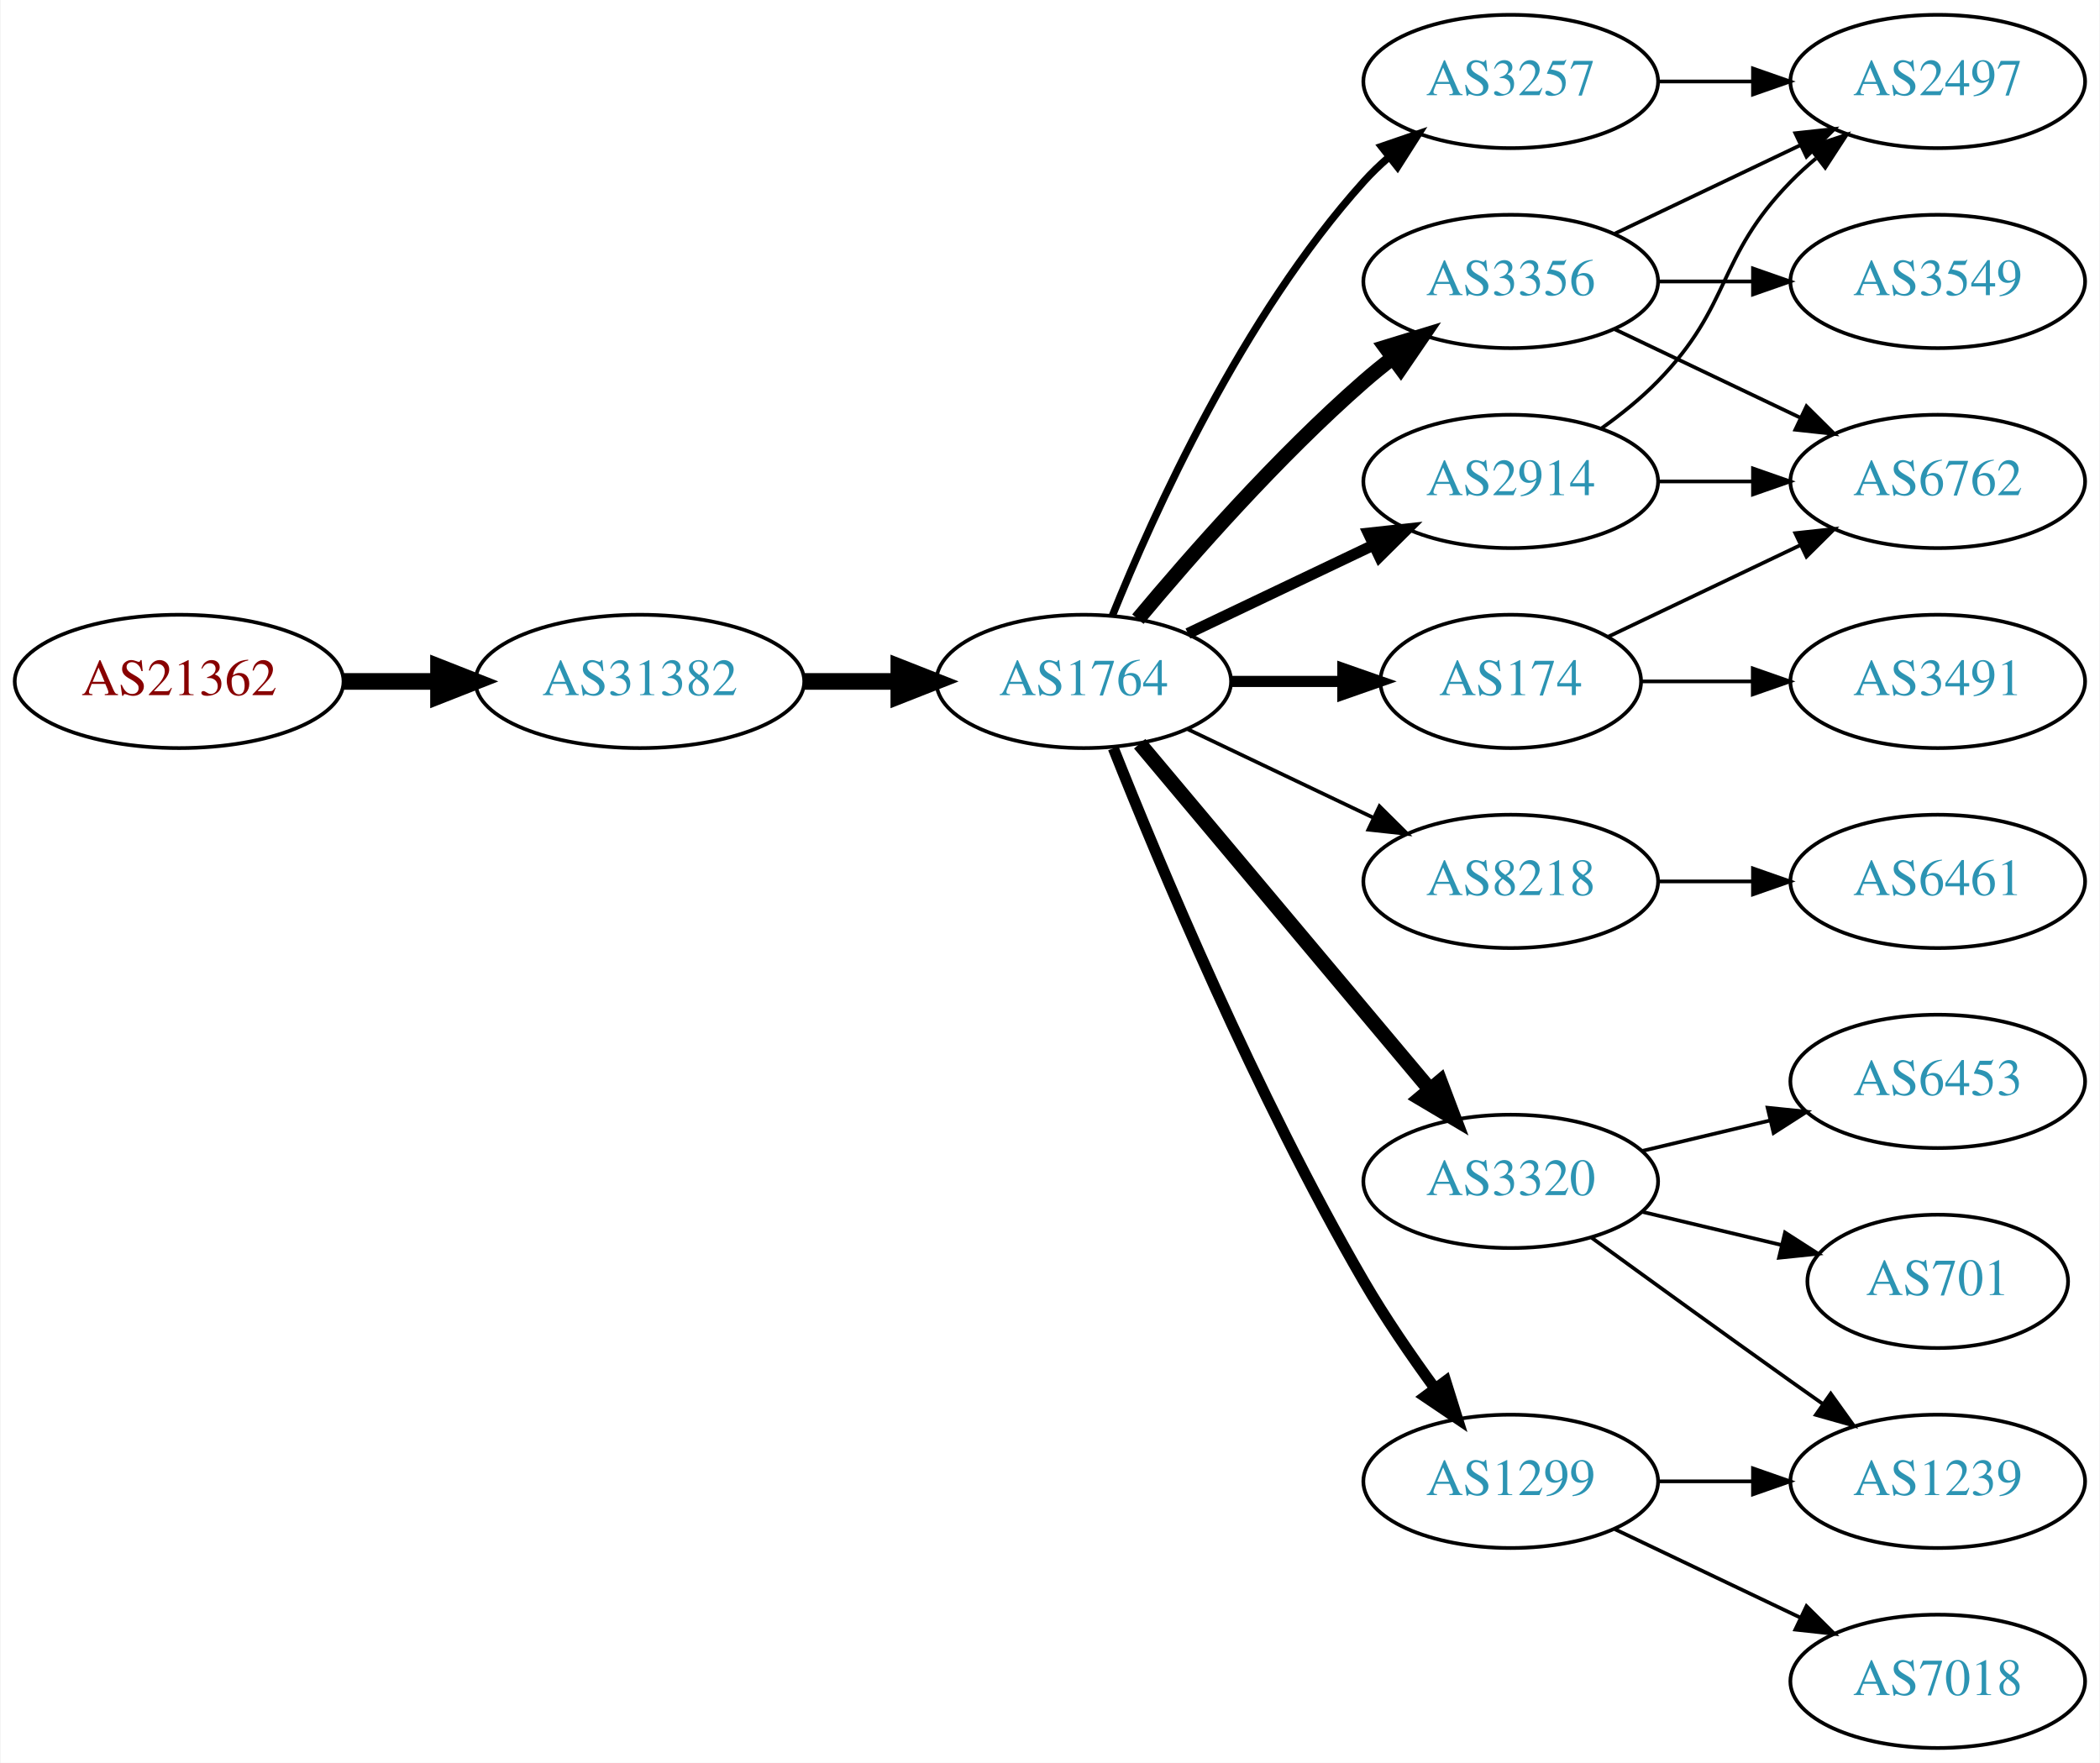
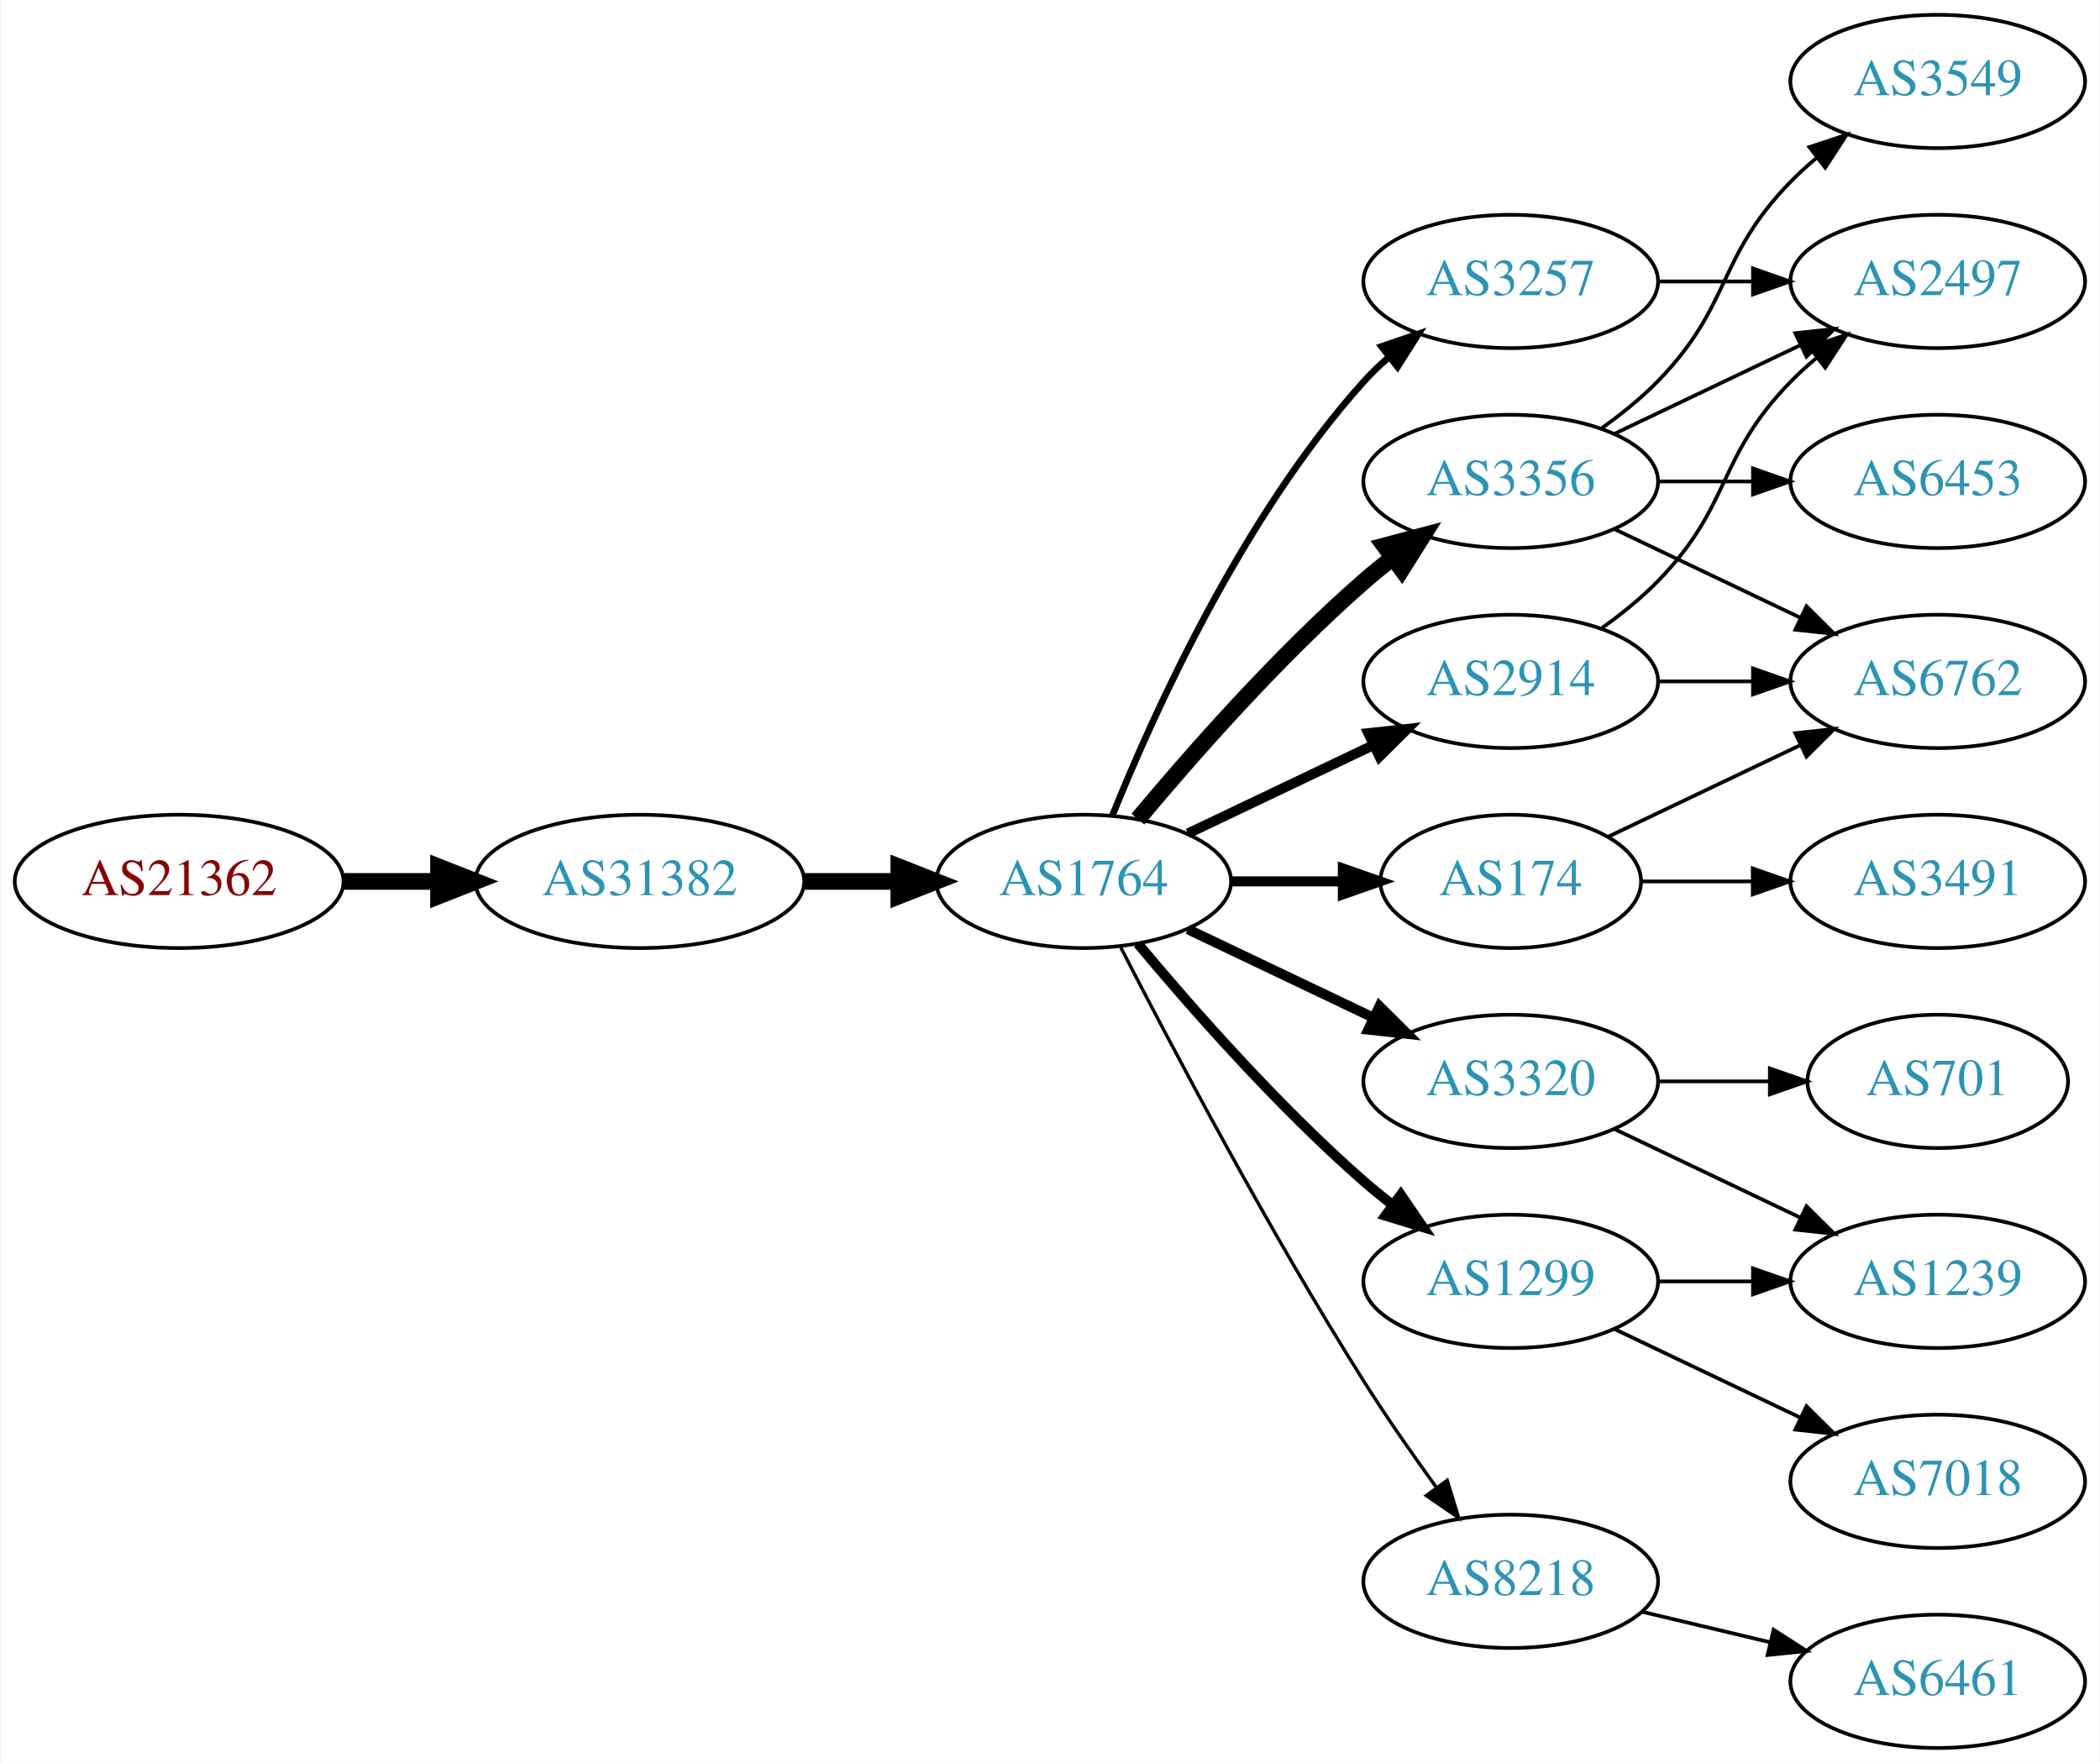
<svg xmlns="http://www.w3.org/2000/svg" xmlns:xlink="http://www.w3.org/1999/xlink" width="567pt" height="476pt" viewBox="0.00 0.00 566.66 476.00">
  <g id="graph0" class="graph" transform="scale(1 1) rotate(0) translate(4 472)">
    <polygon fill="white" stroke="none" points="-4,4 -4,-472 562.663,-472 562.663,4 -4,4" />
    <g id="node1" class="node">
      <g id="a_node1">
        <a xlink:href="/asn/21362" xlink:title="AS21362 ~ Kapsch BusinessCom AG [AT]">
-           <ellipse fill="#ffffff" stroke="black" cx="44.196" cy="-288" rx="44.393" ry="18" />
-           <text text-anchor="middle" x="44.196" y="-284.3" font-family="Times,serif" font-size="14.00" fill="#880000">AS21362</text>
+           <ellipse fill="#ffffff" stroke="black" cx="44.196" cy="-234" rx="44.393" ry="18" />
+           <text text-anchor="middle" x="44.196" y="-230.3" font-family="Times,serif" font-size="14.00" fill="#880000">AS21362</text>
        </a>
      </g>
    </g>
    <g id="node2" class="node">
      <g id="a_node2">
        <a xlink:href="/asn/31382" xlink:title="AS31382 ~ Kapsch BusinessCom AG [AT]">
-           <ellipse fill="#ffffff" stroke="black" cx="168.588" cy="-288" rx="44.393" ry="18" />
-           <text text-anchor="middle" x="168.588" y="-284.3" font-family="Times,serif" font-size="14.00" fill="#2c94b3">AS31382</text>
+           <ellipse fill="#ffffff" stroke="black" cx="168.588" cy="-234" rx="44.393" ry="18" />
+           <text text-anchor="middle" x="168.588" y="-230.3" font-family="Times,serif" font-size="14.00" fill="#2c94b3">AS31382</text>
        </a>
      </g>
    </g>
    <g id="edge1" class="edge">
-       <path fill="none" stroke="black" stroke-width="4.5" d="M88.692,-288C96.898,-288 105.569,-288 114.041,-288" />
-       <polygon fill="black" stroke="black" stroke-width="4.5" points="114.233,-291.938 124.233,-288 114.233,-284.063 114.233,-291.938" />
+       <path fill="none" stroke="black" stroke-width="4.5" d="M88.692,-234C96.898,-234 105.569,-234 114.041,-234" />
+       <polygon fill="black" stroke="black" stroke-width="4.5" points="114.233,-237.938 124.233,-234 114.233,-230.063 114.233,-237.938" />
    </g>
    <g id="node3" class="node">
      <g id="a_node3">
        <a xlink:href="/asn/1764" xlink:title="AS1764 ~ NEXTLAYER-AS [AT]">
-           <ellipse fill="#ffffff" stroke="black" cx="288.431" cy="-288" rx="39.794" ry="18" />
-           <text text-anchor="middle" x="288.431" y="-284.3" font-family="Times,serif" font-size="14.00" fill="#2c94b3">AS1764</text>
+           <ellipse fill="#ffffff" stroke="black" cx="288.431" cy="-234" rx="39.794" ry="18" />
+           <text text-anchor="middle" x="288.431" y="-230.3" font-family="Times,serif" font-size="14.00" fill="#2c94b3">AS1764</text>
        </a>
      </g>
    </g>
    <g id="edge2" class="edge">
-       <path fill="none" stroke="black" stroke-width="4.5" d="M212.799,-288C221.112,-288 229.875,-288 238.357,-288" />
-       <polygon fill="black" stroke="black" stroke-width="4.5" points="238.516,-291.938 248.516,-288 238.516,-284.063 238.516,-291.938" />
+       <path fill="none" stroke="black" stroke-width="4.5" d="M212.799,-234C221.112,-234 229.875,-234 238.357,-234" />
+       <polygon fill="black" stroke="black" stroke-width="4.5" points="238.516,-237.938 248.516,-234 238.516,-230.063 238.516,-237.938" />
    </g>
    <g id="node4" class="node">
      <g id="a_node4">
        <a xlink:href="/asn/2914" xlink:title="AS2914 ~ NTT America, Inc. [US]">
-           <ellipse fill="#ffffff" stroke="black" cx="403.724" cy="-342" rx="39.794" ry="18" />
-           <text text-anchor="middle" x="403.724" y="-338.3" font-family="Times,serif" font-size="14.00" fill="#2c94b3">AS2914</text>
+           <ellipse fill="#ffffff" stroke="black" cx="403.724" cy="-288" rx="39.794" ry="18" />
+           <text text-anchor="middle" x="403.724" y="-284.3" font-family="Times,serif" font-size="14.00" fill="#2c94b3">AS2914</text>
        </a>
      </g>
    </g>
    <g id="edge3" class="edge">
-       <path fill="none" stroke="black" stroke-width="3" d="M316.567,-300.934C331.561,-308.081 350.382,-317.052 366.605,-324.785" />
-       <polygon fill="black" stroke="black" stroke-width="3" points="365.276,-328.028 375.809,-329.171 368.288,-321.709 365.276,-328.028" />
+       <path fill="none" stroke="black" stroke-width="2.7" d="M316.567,-246.934C331.561,-254.081 350.382,-263.052 366.605,-270.785" />
+       <polygon fill="black" stroke="black" stroke-width="2.7" points="365.276,-274.028 375.809,-275.171 368.288,-267.709 365.276,-274.028" />
    </g>
    <g id="node5" class="node">
      <g id="a_node5">
-         <a xlink:href="/asn/8218" xlink:title="AS8218 ~ legacy Neotelecoms [FR]">
-           <ellipse fill="#ffffff" stroke="black" cx="403.724" cy="-234" rx="39.794" ry="18" />
-           <text text-anchor="middle" x="403.724" y="-230.3" font-family="Times,serif" font-size="14.00" fill="#2c94b3">AS8218</text>
+         <a xlink:href="/asn/1299" xlink:title="AS1299 ~ Telia Carrier [EU]">
+           <ellipse fill="#ffffff" stroke="black" cx="403.724" cy="-126" rx="39.794" ry="18" />
+           <text text-anchor="middle" x="403.724" y="-122.3" font-family="Times,serif" font-size="14.00" fill="#2c94b3">AS1299</text>
        </a>
      </g>
    </g>
    <g id="edge4" class="edge">
-       <path fill="none" stroke="black" d="M316.567,-275.066C331.561,-267.919 350.382,-258.948 366.605,-251.215" />
-       <polygon fill="black" stroke="black" points="368.288,-254.291 375.809,-246.829 365.276,-247.972 368.288,-254.291" />
+       <path fill="none" stroke="black" stroke-width="2.7" d="M303.061,-217.183C317.343,-200.071 340.89,-173.255 364.077,-153 366.543,-150.846 369.182,-148.706 371.879,-146.628" />
+       <polygon fill="black" stroke="black" stroke-width="2.7" points="374.052,-149.375 380.033,-140.63 369.904,-143.736 374.052,-149.375" />
    </g>
    <g id="node6" class="node">
      <g id="a_node6">
-         <a xlink:href="/asn/1299" xlink:title="AS1299 ~ Telia Carrier [EU]">
-           <ellipse fill="#ffffff" stroke="black" cx="403.724" cy="-72" rx="39.794" ry="18" />
-           <text text-anchor="middle" x="403.724" y="-68.3" font-family="Times,serif" font-size="14.00" fill="#2c94b3">AS1299</text>
+         <a xlink:href="/asn/3320" xlink:title="AS3320 ~ DTAG [DE]">
+           <ellipse fill="#ffffff" stroke="black" cx="403.724" cy="-180" rx="39.794" ry="18" />
+           <text text-anchor="middle" x="403.724" y="-176.3" font-family="Times,serif" font-size="14.00" fill="#2c94b3">AS3320</text>
        </a>
      </g>
    </g>
    <g id="edge5" class="edge">
-       <path fill="none" stroke="black" stroke-width="3" d="M296.434,-269.949C308.561,-239.43 334.979,-176.067 364.077,-126 369.784,-116.181 376.822,-105.922 383.321,-97.016" />
-       <polygon fill="black" stroke="black" stroke-width="3" points="386.162,-99.061 389.326,-88.95 380.547,-94.881 386.162,-99.061" />
+       <path fill="none" stroke="black" stroke-width="2.7" d="M316.567,-221.066C331.561,-213.919 350.382,-204.948 366.605,-197.215" />
+       <polygon fill="black" stroke="black" stroke-width="2.7" points="368.288,-200.291 375.809,-192.829 365.276,-193.972 368.288,-200.291" />
    </g>
    <g id="node7" class="node">
      <g id="a_node7">
-         <a xlink:href="/asn/3320" xlink:title="AS3320 ~ DTAG [DE]">
-           <ellipse fill="#ffffff" stroke="black" cx="403.724" cy="-153" rx="39.794" ry="18" />
-           <text text-anchor="middle" x="403.724" y="-149.3" font-family="Times,serif" font-size="14.00" fill="#2c94b3">AS3320</text>
+         <a xlink:href="/asn/3356" xlink:title="AS3356 ~ Level 3 Parent, LLC [US]">
+           <ellipse fill="#ffffff" stroke="black" cx="403.724" cy="-342" rx="39.794" ry="18" />
+           <text text-anchor="middle" x="403.724" y="-338.3" font-family="Times,serif" font-size="14.00" fill="#2c94b3">AS3356</text>
        </a>
      </g>
    </g>
    <g id="edge6" class="edge">
-       <path fill="none" stroke="black" stroke-width="4" d="M303.55,-271.175C323.225,-247.731 359.029,-205.066 381.808,-177.924" />
-       <polygon fill="black" stroke="black" stroke-width="4" points="384.679,-179.947 388.426,-170.037 379.317,-175.447 384.679,-179.947" />
+       <path fill="none" stroke="black" stroke-width="4.5" d="M303.061,-250.817C317.343,-267.929 340.89,-294.745 364.077,-315 366.543,-317.154 369.182,-319.294 371.879,-321.372" />
+       <polygon fill="black" stroke="black" stroke-width="4.5" points="369.645,-324.616 380.033,-327.37 374.311,-318.273 369.645,-324.616" />
    </g>
    <g id="node8" class="node">
      <g id="a_node8">
-         <a xlink:href="/asn/3257" xlink:title="AS3257 ~ GTT [DE]">
-           <ellipse fill="#ffffff" stroke="black" cx="403.724" cy="-450" rx="39.794" ry="18" />
-           <text text-anchor="middle" x="403.724" y="-446.3" font-family="Times,serif" font-size="14.00" fill="#2c94b3">AS3257</text>
+         <a xlink:href="/asn/8218" xlink:title="AS8218 ~ legacy Neotelecoms [FR]">
+           <ellipse fill="#ffffff" stroke="black" cx="403.724" cy="-45" rx="39.794" ry="18" />
+           <text text-anchor="middle" x="403.724" y="-41.3" font-family="Times,serif" font-size="14.00" fill="#2c94b3">AS8218</text>
        </a>
      </g>
    </g>
    <g id="edge7" class="edge">
-       <path fill="none" stroke="black" stroke-width="2" d="M296.179,-305.787C307.23,-333.243 331.283,-386.578 364.077,-423 366.08,-425.224 368.298,-427.363 370.631,-429.397" />
-       <polygon fill="black" stroke="black" stroke-width="2" points="368.829,-432.433 378.85,-435.873 373.161,-426.935 368.829,-432.433" />
+       <path fill="none" stroke="black" stroke-width="0.9" d="M298.457,-216.148C311.893,-189.945 338.342,-139.763 364.077,-99 370.14,-89.396 377.26,-79.187 383.725,-70.261" />
+       <polygon fill="black" stroke="black" stroke-width="0.9" points="386.577,-72.291 389.668,-62.157 380.932,-68.152 386.577,-72.291" />
    </g>
    <g id="node9" class="node">
      <g id="a_node9">
-         <a xlink:href="/asn/3356" xlink:title="AS3356 ~ Level 3 Parent, LLC [US]">
+         <a xlink:href="/asn/3257" xlink:title="AS3257 ~ GTT [DE]">
          <ellipse fill="#ffffff" stroke="black" cx="403.724" cy="-396" rx="39.794" ry="18" />
-           <text text-anchor="middle" x="403.724" y="-392.3" font-family="Times,serif" font-size="14.00" fill="#2c94b3">AS3356</text>
+           <text text-anchor="middle" x="403.724" y="-392.3" font-family="Times,serif" font-size="14.00" fill="#2c94b3">AS3257</text>
        </a>
      </g>
    </g>
    <g id="edge8" class="edge">
-       <path fill="none" stroke="black" stroke-width="4" d="M303.061,-304.817C317.343,-321.929 340.89,-348.745 364.077,-369 366.543,-371.154 369.182,-373.294 371.879,-375.372" />
-       <polygon fill="black" stroke="black" stroke-width="4" points="369.904,-378.264 380.033,-381.37 374.052,-372.625 369.904,-378.264" />
+       <path fill="none" stroke="black" stroke-width="1.8" d="M296.179,-251.787C307.23,-279.243 331.283,-332.578 364.077,-369 366.08,-371.224 368.298,-373.363 370.631,-375.397" />
+       <polygon fill="black" stroke="black" stroke-width="1.8" points="368.829,-378.433 378.85,-381.873 373.161,-372.935 368.829,-378.433" />
    </g>
    <g id="node10" class="node">
      <g id="a_node10">
        <a xlink:href="/asn/174" xlink:title="AS174 ~ Cogent Communications [US]">
-           <ellipse fill="#ffffff" stroke="black" cx="403.724" cy="-288" rx="35.194" ry="18" />
-           <text text-anchor="middle" x="403.724" y="-284.3" font-family="Times,serif" font-size="14.00" fill="#2c94b3">AS174</text>
+           <ellipse fill="#ffffff" stroke="black" cx="403.724" cy="-234" rx="35.194" ry="18" />
+           <text text-anchor="middle" x="403.724" y="-230.3" font-family="Times,serif" font-size="14.00" fill="#2c94b3">AS174</text>
        </a>
      </g>
    </g>
    <g id="edge9" class="edge">
-       <path fill="none" stroke="black" stroke-width="3" d="M328.103,-288C337.808,-288 348.299,-288 358.262,-288" />
-       <polygon fill="black" stroke="black" stroke-width="3" points="358.398,-291.5 368.398,-288 358.398,-284.5 358.398,-291.5" />
-     </g>
-     <g id="node15" class="node">
-       <g id="a_node15">
+       <path fill="none" stroke="black" stroke-width="2.7" d="M328.103,-234C337.808,-234 348.299,-234 358.262,-234" />
+       <polygon fill="black" stroke="black" stroke-width="2.7" points="358.398,-237.5 368.398,-234 358.398,-230.5 358.398,-237.5" />
+     </g>
+     <g id="node11" class="node">
+       <g id="a_node11">
        <a xlink:href="/asn/2497" xlink:title="AS2497 ~ Internet Initiative Japan Inc. [JP]">
-           <ellipse fill="#ffffff" stroke="black" cx="519.017" cy="-450" rx="39.794" ry="18" />
-           <text text-anchor="middle" x="519.017" y="-446.3" font-family="Times,serif" font-size="14.00" fill="#2c94b3">AS2497</text>
-         </a>
-       </g>
-     </g>
-     <g id="edge19" class="edge">
-       <path fill="none" stroke="black" d="M428.318,-356.389C433.574,-360.148 438.906,-364.437 443.37,-369 463.543,-389.617 459.198,-402.383 479.37,-423 481.463,-425.139 483.746,-427.218 486.123,-429.21" />
-       <polygon fill="black" stroke="black" points="484.367,-432.275 494.423,-435.611 488.641,-426.732 484.367,-432.275" />
+           <ellipse fill="#ffffff" stroke="black" cx="519.017" cy="-396" rx="39.794" ry="18" />
+           <text text-anchor="middle" x="519.017" y="-392.3" font-family="Times,serif" font-size="14.00" fill="#2c94b3">AS2497</text>
+         </a>
+       </g>
+     </g>
+     <g id="edge20" class="edge">
+       <path fill="none" stroke="black" d="M428.318,-302.389C433.574,-306.148 438.906,-310.437 443.37,-315 463.543,-335.617 459.198,-348.383 479.37,-369 481.463,-371.139 483.746,-373.218 486.123,-375.21" />
+       <polygon fill="black" stroke="black" points="484.367,-378.275 494.423,-381.611 488.641,-372.732 484.367,-378.275" />
+     </g>
+     <g id="node12" class="node">
+       <g id="a_node12">
+         <a xlink:href="/asn/6762" xlink:title="AS6762 ~ TELECOM ITALIA SPARKLE S.p.A. [IT]">
+           <ellipse fill="#ffffff" stroke="black" cx="519.017" cy="-288" rx="39.794" ry="18" />
+           <text text-anchor="middle" x="519.017" y="-284.3" font-family="Times,serif" font-size="14.00" fill="#2c94b3">AS6762</text>
+         </a>
+       </g>
+     </g>
+     <g id="edge21" class="edge">
+       <path fill="none" stroke="black" d="M443.396,-288C451.599,-288 460.363,-288 468.895,-288" />
+       <polygon fill="black" stroke="black" points="469.134,-291.5 479.134,-288 469.134,-284.5 469.134,-291.5" />
    </g>
    <g id="node17" class="node">
      <g id="a_node17">
-         <a xlink:href="/asn/6762" xlink:title="AS6762 ~ TELECOM ITALIA SPARKLE S.p.A. [IT]">
-           <ellipse fill="#ffffff" stroke="black" cx="519.017" cy="-342" rx="39.794" ry="18" />
-           <text text-anchor="middle" x="519.017" y="-338.3" font-family="Times,serif" font-size="14.00" fill="#2c94b3">AS6762</text>
-         </a>
-       </g>
-     </g>
-     <g id="edge18" class="edge">
-       <path fill="none" stroke="black" d="M443.396,-342C451.599,-342 460.363,-342 468.895,-342" />
-       <polygon fill="black" stroke="black" points="469.134,-345.5 479.134,-342 469.134,-338.5 469.134,-345.5" />
-     </g>
-     <g id="node11" class="node">
-       <g id="a_node11">
-         <a xlink:href="/asn/6461" xlink:title="AS6461 ~ ZAYO-6461 [US]">
-           <ellipse fill="#ffffff" stroke="black" cx="519.017" cy="-234" rx="39.794" ry="18" />
-           <text text-anchor="middle" x="519.017" y="-230.3" font-family="Times,serif" font-size="14.00" fill="#2c94b3">AS6461</text>
-         </a>
-       </g>
-     </g>
-     <g id="edge10" class="edge">
-       <path fill="none" stroke="black" d="M443.396,-234C451.599,-234 460.363,-234 468.895,-234" />
-       <polygon fill="black" stroke="black" points="469.134,-237.5 479.134,-234 469.134,-230.5 469.134,-237.5" />
-     </g>
-     <g id="node14" class="node">
-       <g id="a_node14">
        <a xlink:href="/asn/1239" xlink:title="AS1239 ~ Sprint [US]">
-           <ellipse fill="#ffffff" stroke="black" cx="519.017" cy="-72" rx="39.794" ry="18" />
-           <text text-anchor="middle" x="519.017" y="-68.3" font-family="Times,serif" font-size="14.00" fill="#2c94b3">AS1239</text>
-         </a>
-       </g>
-     </g>
-     <g id="edge23" class="edge">
-       <path fill="none" stroke="black" d="M443.396,-72C451.599,-72 460.363,-72 468.895,-72" />
-       <polygon fill="black" stroke="black" points="469.134,-75.5 479.134,-72 469.134,-68.5 469.134,-75.5" />
+           <ellipse fill="#ffffff" stroke="black" cx="519.017" cy="-126" rx="39.794" ry="18" />
+           <text text-anchor="middle" x="519.017" y="-122.3" font-family="Times,serif" font-size="14.00" fill="#2c94b3">AS1239</text>
+         </a>
+       </g>
+     </g>
+     <g id="edge22" class="edge">
+       <path fill="none" stroke="black" d="M443.396,-126C451.599,-126 460.363,-126 468.895,-126" />
+       <polygon fill="black" stroke="black" points="469.134,-129.5 479.134,-126 469.134,-122.5 469.134,-129.5" />
    </g>
    <g id="node19" class="node">
      <g id="a_node19">
        <a xlink:href="/asn/7018" xlink:title="AS7018 ~ AT&amp;T Services, Inc. [US]">
-           <ellipse fill="#ffffff" stroke="black" cx="519.017" cy="-18" rx="39.794" ry="18" />
-           <text text-anchor="middle" x="519.017" y="-14.3" font-family="Times,serif" font-size="14.00" fill="#2c94b3">AS7018</text>
-         </a>
-       </g>
-     </g>
-     <g id="edge22" class="edge">
-       <path fill="none" stroke="black" d="M431.86,-59.066C446.854,-51.919 465.675,-42.948 481.898,-35.215" />
-       <polygon fill="black" stroke="black" points="483.581,-38.291 491.102,-30.829 480.569,-31.972 483.581,-38.291" />
-     </g>
-     <g id="node12" class="node">
-       <g id="a_node12">
+           <ellipse fill="#ffffff" stroke="black" cx="519.017" cy="-72" rx="39.794" ry="18" />
+           <text text-anchor="middle" x="519.017" y="-68.3" font-family="Times,serif" font-size="14.00" fill="#2c94b3">AS7018</text>
+         </a>
+       </g>
+     </g>
+     <g id="edge23" class="edge">
+       <path fill="none" stroke="black" d="M431.86,-113.066C446.854,-105.919 465.675,-96.948 481.898,-89.215" />
+       <polygon fill="black" stroke="black" points="483.581,-92.291 491.102,-84.829 480.569,-85.972 483.581,-92.291" />
+     </g>
+     <g id="node16" class="node">
+       <g id="a_node16">
        <a xlink:href="/asn/701" xlink:title="AS701 ~ UUNET [US]">
-           <ellipse fill="#ffffff" stroke="black" cx="519.017" cy="-126" rx="35.194" ry="18" />
-           <text text-anchor="middle" x="519.017" y="-122.3" font-family="Times,serif" font-size="14.00" fill="#2c94b3">AS701</text>
-         </a>
-       </g>
+           <ellipse fill="#ffffff" stroke="black" cx="519.017" cy="-180" rx="35.194" ry="18" />
+           <text text-anchor="middle" x="519.017" y="-176.3" font-family="Times,serif" font-size="14.00" fill="#2c94b3">AS701</text>
+         </a>
+       </g>
+     </g>
+     <g id="edge15" class="edge">
+       <path fill="none" stroke="black" d="M443.396,-180C453.101,-180 463.592,-180 473.555,-180" />
+       <polygon fill="black" stroke="black" points="473.691,-183.5 483.691,-180 473.691,-176.5 473.691,-183.5" />
+     </g>
+     <g id="edge16" class="edge">
+       <path fill="none" stroke="black" d="M431.86,-167.066C446.854,-159.919 465.675,-150.948 481.898,-143.215" />
+       <polygon fill="black" stroke="black" points="483.581,-146.291 491.102,-138.829 480.569,-139.972 483.581,-146.291" />
+     </g>
+     <g id="edge10" class="edge">
+       <path fill="none" stroke="black" d="M431.86,-354.934C446.854,-362.081 465.675,-371.052 481.898,-378.785" />
+       <polygon fill="black" stroke="black" points="480.569,-382.028 491.102,-383.171 483.581,-375.709 480.569,-382.028" />
    </g>
    <g id="edge11" class="edge">
-       <path fill="none" stroke="black" d="M439.331,-144.752C451.125,-141.942 464.43,-138.771 476.698,-135.847" />
-       <polygon fill="black" stroke="black" points="477.787,-139.186 486.703,-133.463 476.164,-132.376 477.787,-139.186" />
+       <path fill="none" stroke="black" d="M431.86,-329.066C446.854,-321.919 465.675,-312.948 481.898,-305.215" />
+       <polygon fill="black" stroke="black" points="483.581,-308.291 491.102,-300.829 480.569,-301.972 483.581,-308.291" />
    </g>
    <g id="node13" class="node">
      <g id="a_node13">
+         <a xlink:href="/asn/3549" xlink:title="AS3549 ~ Level 3 Parent, LLC [US]">
+           <ellipse fill="#ffffff" stroke="black" cx="519.017" cy="-450" rx="39.794" ry="18" />
+           <text text-anchor="middle" x="519.017" y="-446.3" font-family="Times,serif" font-size="14.00" fill="#2c94b3">AS3549</text>
+         </a>
+       </g>
+     </g>
+     <g id="edge12" class="edge">
+       <path fill="none" stroke="black" d="M428.318,-356.389C433.574,-360.148 438.906,-364.437 443.37,-369 463.543,-389.617 459.198,-402.383 479.37,-423 481.463,-425.139 483.746,-427.218 486.123,-429.21" />
+       <polygon fill="black" stroke="black" points="484.367,-432.275 494.423,-435.611 488.641,-426.732 484.367,-432.275" />
+     </g>
+     <g id="node14" class="node">
+       <g id="a_node14">
        <a xlink:href="/asn/6453" xlink:title="AS6453 ~ TATA COMMUNICATIONS (AMERICA) INC [US]">
-           <ellipse fill="#ffffff" stroke="black" cx="519.017" cy="-180" rx="39.794" ry="18" />
-           <text text-anchor="middle" x="519.017" y="-176.3" font-family="Times,serif" font-size="14.00" fill="#2c94b3">AS6453</text>
-         </a>
-       </g>
-     </g>
-     <g id="edge12" class="edge">
-       <path fill="none" stroke="black" d="M439.331,-161.248C450.202,-163.838 462.357,-166.735 473.799,-169.462" />
-       <polygon fill="black" stroke="black" points="473.082,-172.889 483.621,-171.803 474.705,-166.08 473.082,-172.889" />
+           <ellipse fill="#ffffff" stroke="black" cx="519.017" cy="-342" rx="39.794" ry="18" />
+           <text text-anchor="middle" x="519.017" y="-338.3" font-family="Times,serif" font-size="14.00" fill="#2c94b3">AS6453</text>
+         </a>
+       </g>
    </g>
    <g id="edge13" class="edge">
-       <path fill="none" stroke="black" d="M425.572,-137.778C440.506,-126.909 461.12,-111.975 479.37,-99 482.191,-96.995 485.134,-94.915 488.082,-92.841" />
-       <polygon fill="black" stroke="black" points="490.128,-95.681 496.306,-87.074 486.109,-89.95 490.128,-95.681" />
+       <path fill="none" stroke="black" d="M443.396,-342C451.599,-342 460.363,-342 468.895,-342" />
+       <polygon fill="black" stroke="black" points="469.134,-345.5 479.134,-342 469.134,-338.5 469.134,-345.5" />
+     </g>
+     <g id="node15" class="node">
+       <g id="a_node15">
+         <a xlink:href="/asn/6461" xlink:title="AS6461 ~ Zayo Bandwidth [US]">
+           <ellipse fill="#ffffff" stroke="black" cx="519.017" cy="-18" rx="39.794" ry="18" />
+           <text text-anchor="middle" x="519.017" y="-14.3" font-family="Times,serif" font-size="14.00" fill="#2c94b3">AS6461</text>
+         </a>
+       </g>
    </g>
    <g id="edge14" class="edge">
-       <path fill="none" stroke="black" d="M443.396,-450C451.599,-450 460.363,-450 468.895,-450" />
-       <polygon fill="black" stroke="black" points="469.134,-453.5 479.134,-450 469.134,-446.5 469.134,-453.5" />
-     </g>
-     <g id="edge16" class="edge">
-       <path fill="none" stroke="black" d="M431.86,-408.934C446.854,-416.081 465.675,-425.052 481.898,-432.785" />
-       <polygon fill="black" stroke="black" points="480.569,-436.028 491.102,-437.171 483.581,-429.709 480.569,-436.028" />
-     </g>
-     <g id="node16" class="node">
-       <g id="a_node16">
-         <a xlink:href="/asn/3549" xlink:title="AS3549 ~ Level 3 Parent, LLC [US]">
-           <ellipse fill="#ffffff" stroke="black" cx="519.017" cy="-396" rx="39.794" ry="18" />
-           <text text-anchor="middle" x="519.017" y="-392.3" font-family="Times,serif" font-size="14.00" fill="#2c94b3">AS3549</text>
-         </a>
-       </g>
-     </g>
-     <g id="edge15" class="edge">
+       <path fill="none" stroke="black" d="M439.331,-36.752C450.202,-34.162 462.357,-31.265 473.799,-28.538" />
+       <polygon fill="black" stroke="black" points="474.705,-31.92 483.621,-26.197 473.082,-25.111 474.705,-31.92" />
+     </g>
+     <g id="edge17" class="edge">
      <path fill="none" stroke="black" d="M443.396,-396C451.599,-396 460.363,-396 468.895,-396" />
      <polygon fill="black" stroke="black" points="469.134,-399.5 479.134,-396 469.134,-392.5 469.134,-399.5" />
    </g>
-     <g id="edge17" class="edge">
-       <path fill="none" stroke="black" d="M431.86,-383.066C446.854,-375.919 465.675,-366.948 481.898,-359.215" />
-       <polygon fill="black" stroke="black" points="483.581,-362.291 491.102,-354.829 480.569,-355.972 483.581,-362.291" />
-     </g>
-     <g id="edge21" class="edge">
-       <path fill="none" stroke="black" d="M430.149,-300.119C445.452,-307.413 465.175,-316.814 482.057,-324.86" />
-       <polygon fill="black" stroke="black" points="480.564,-328.026 491.097,-329.169 483.576,-321.707 480.564,-328.026" />
+     <g id="edge18" class="edge">
+       <path fill="none" stroke="black" d="M430.149,-246.119C445.452,-253.413 465.175,-262.814 482.057,-270.86" />
+       <polygon fill="black" stroke="black" points="480.564,-274.026 491.097,-275.169 483.576,-267.707 480.564,-274.026" />
    </g>
    <g id="node18" class="node">
      <g id="a_node18">
        <a xlink:href="/asn/3491" xlink:title="AS3491 ~ PCCW Global, Inc. [US]">
-           <ellipse fill="#ffffff" stroke="black" cx="519.017" cy="-288" rx="39.794" ry="18" />
-           <text text-anchor="middle" x="519.017" y="-284.3" font-family="Times,serif" font-size="14.00" fill="#2c94b3">AS3491</text>
-         </a>
-       </g>
-     </g>
-     <g id="edge20" class="edge">
-       <path fill="none" stroke="black" d="M439.023,-288C448.4,-288 458.75,-288 468.785,-288" />
-       <polygon fill="black" stroke="black" points="469.074,-291.5 479.074,-288 469.074,-284.5 469.074,-291.5" />
+           <ellipse fill="#ffffff" stroke="black" cx="519.017" cy="-234" rx="39.794" ry="18" />
+           <text text-anchor="middle" x="519.017" y="-230.3" font-family="Times,serif" font-size="14.00" fill="#2c94b3">AS3491</text>
+         </a>
+       </g>
+     </g>
+     <g id="edge19" class="edge">
+       <path fill="none" stroke="black" d="M439.023,-234C448.4,-234 458.75,-234 468.785,-234" />
+       <polygon fill="black" stroke="black" points="469.074,-237.5 479.074,-234 469.074,-230.5 469.074,-237.5" />
    </g>
  </g>
</svg>
